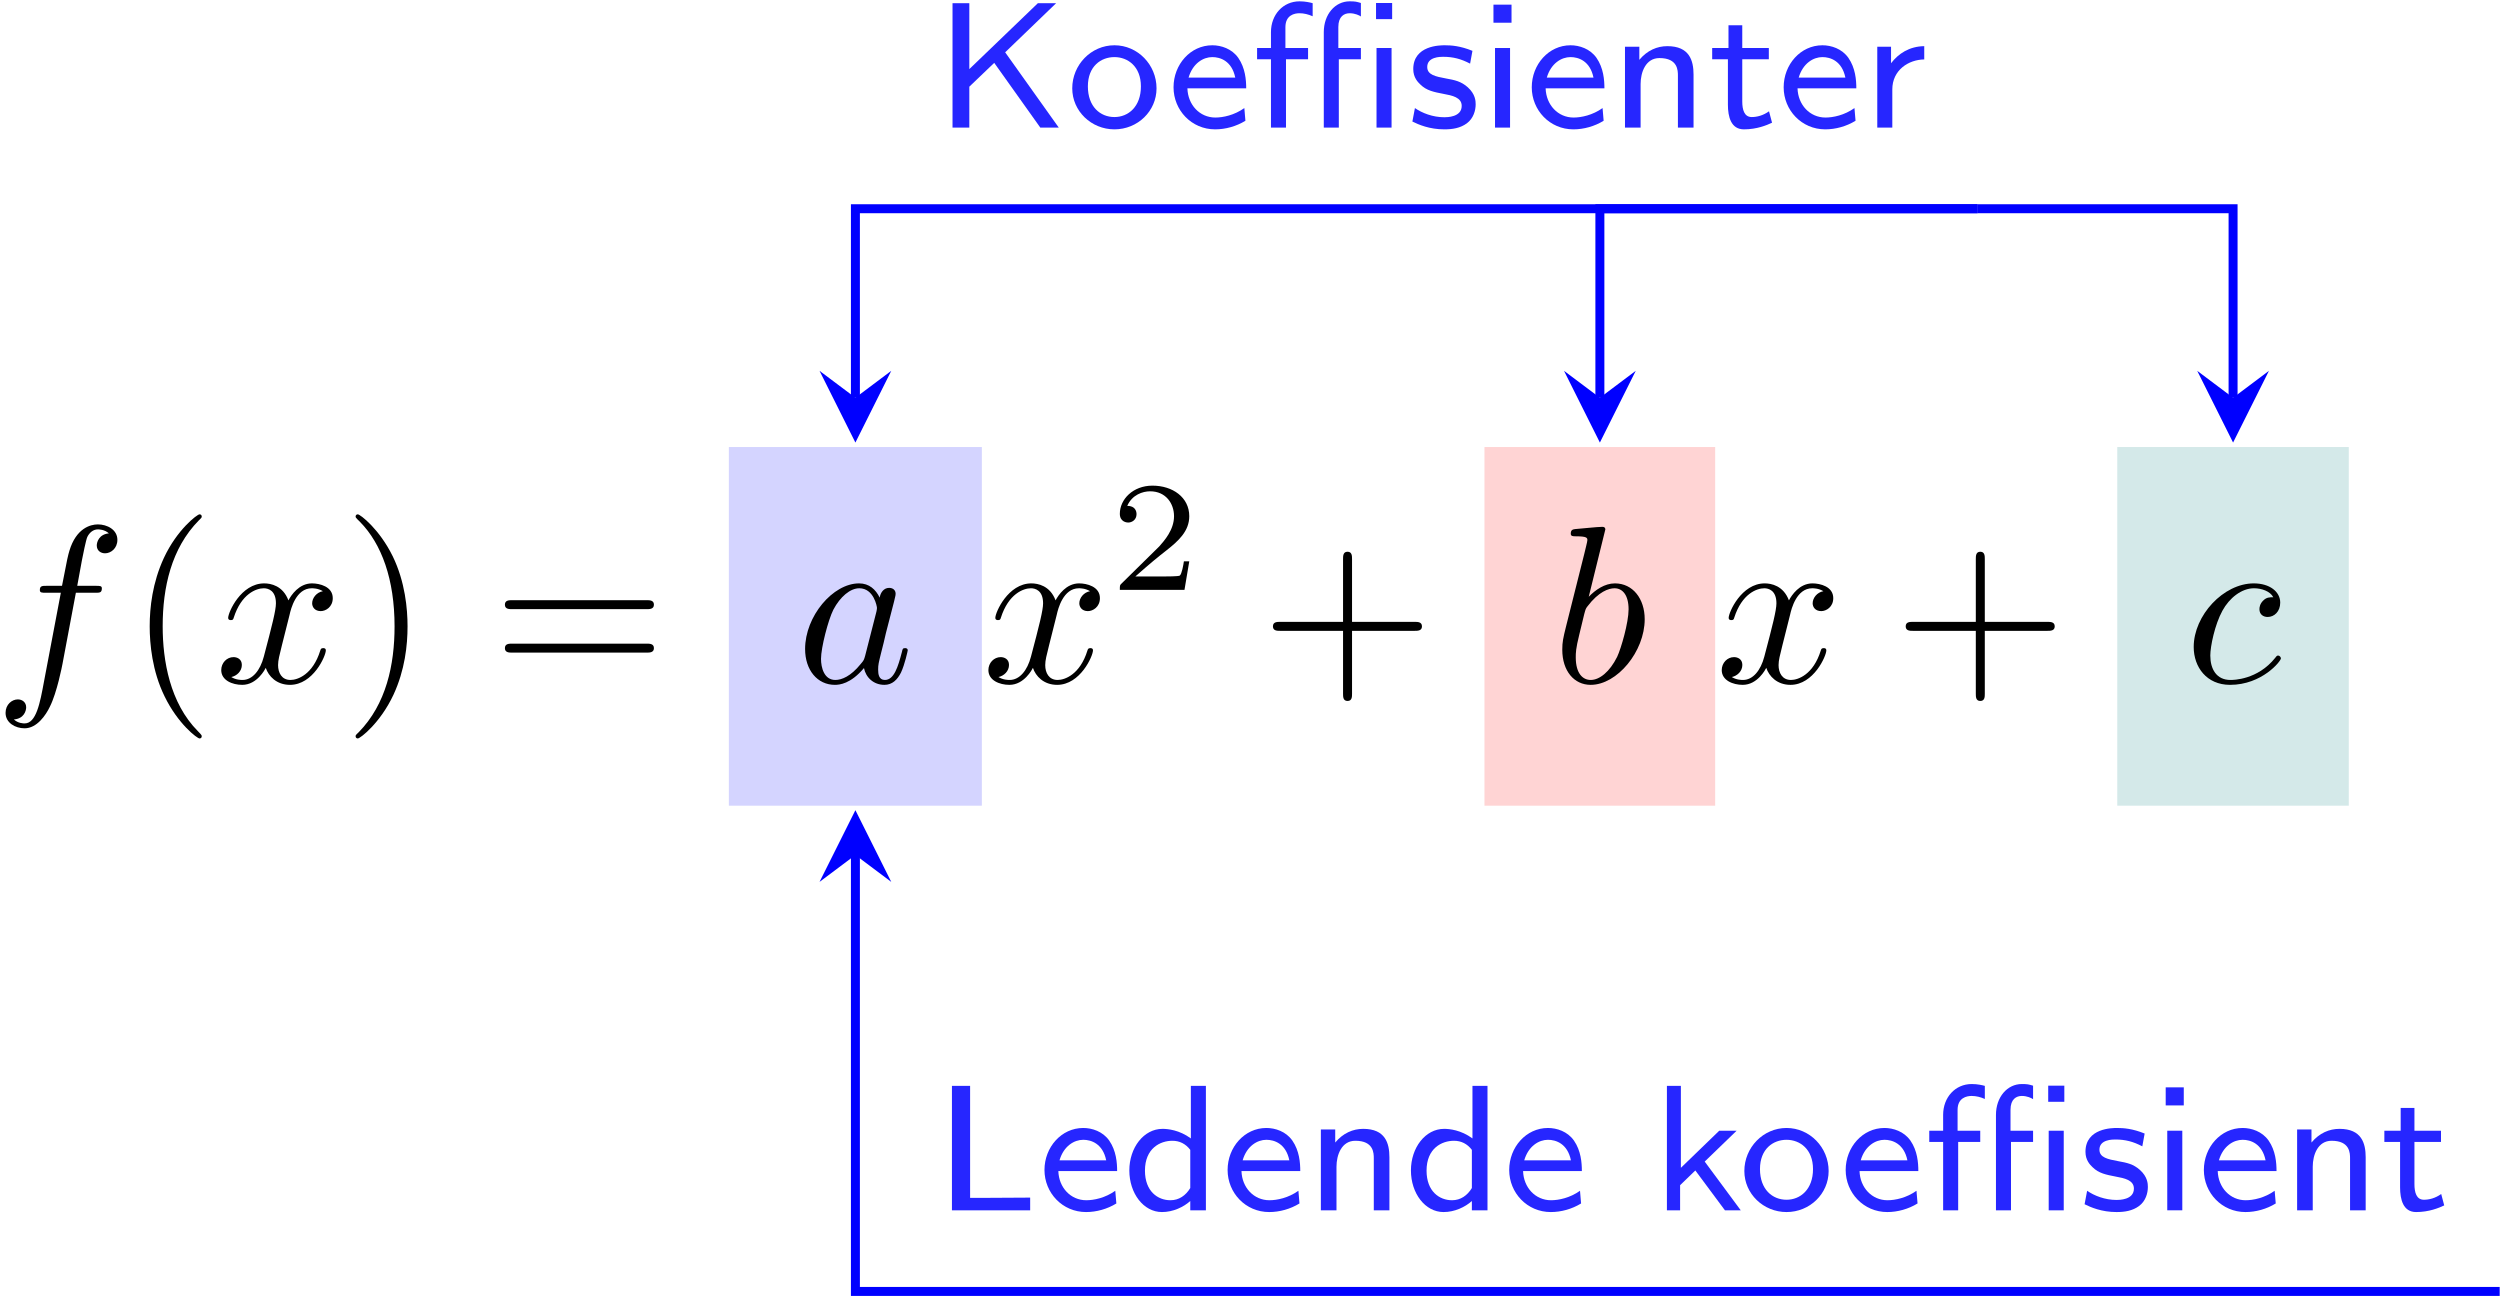
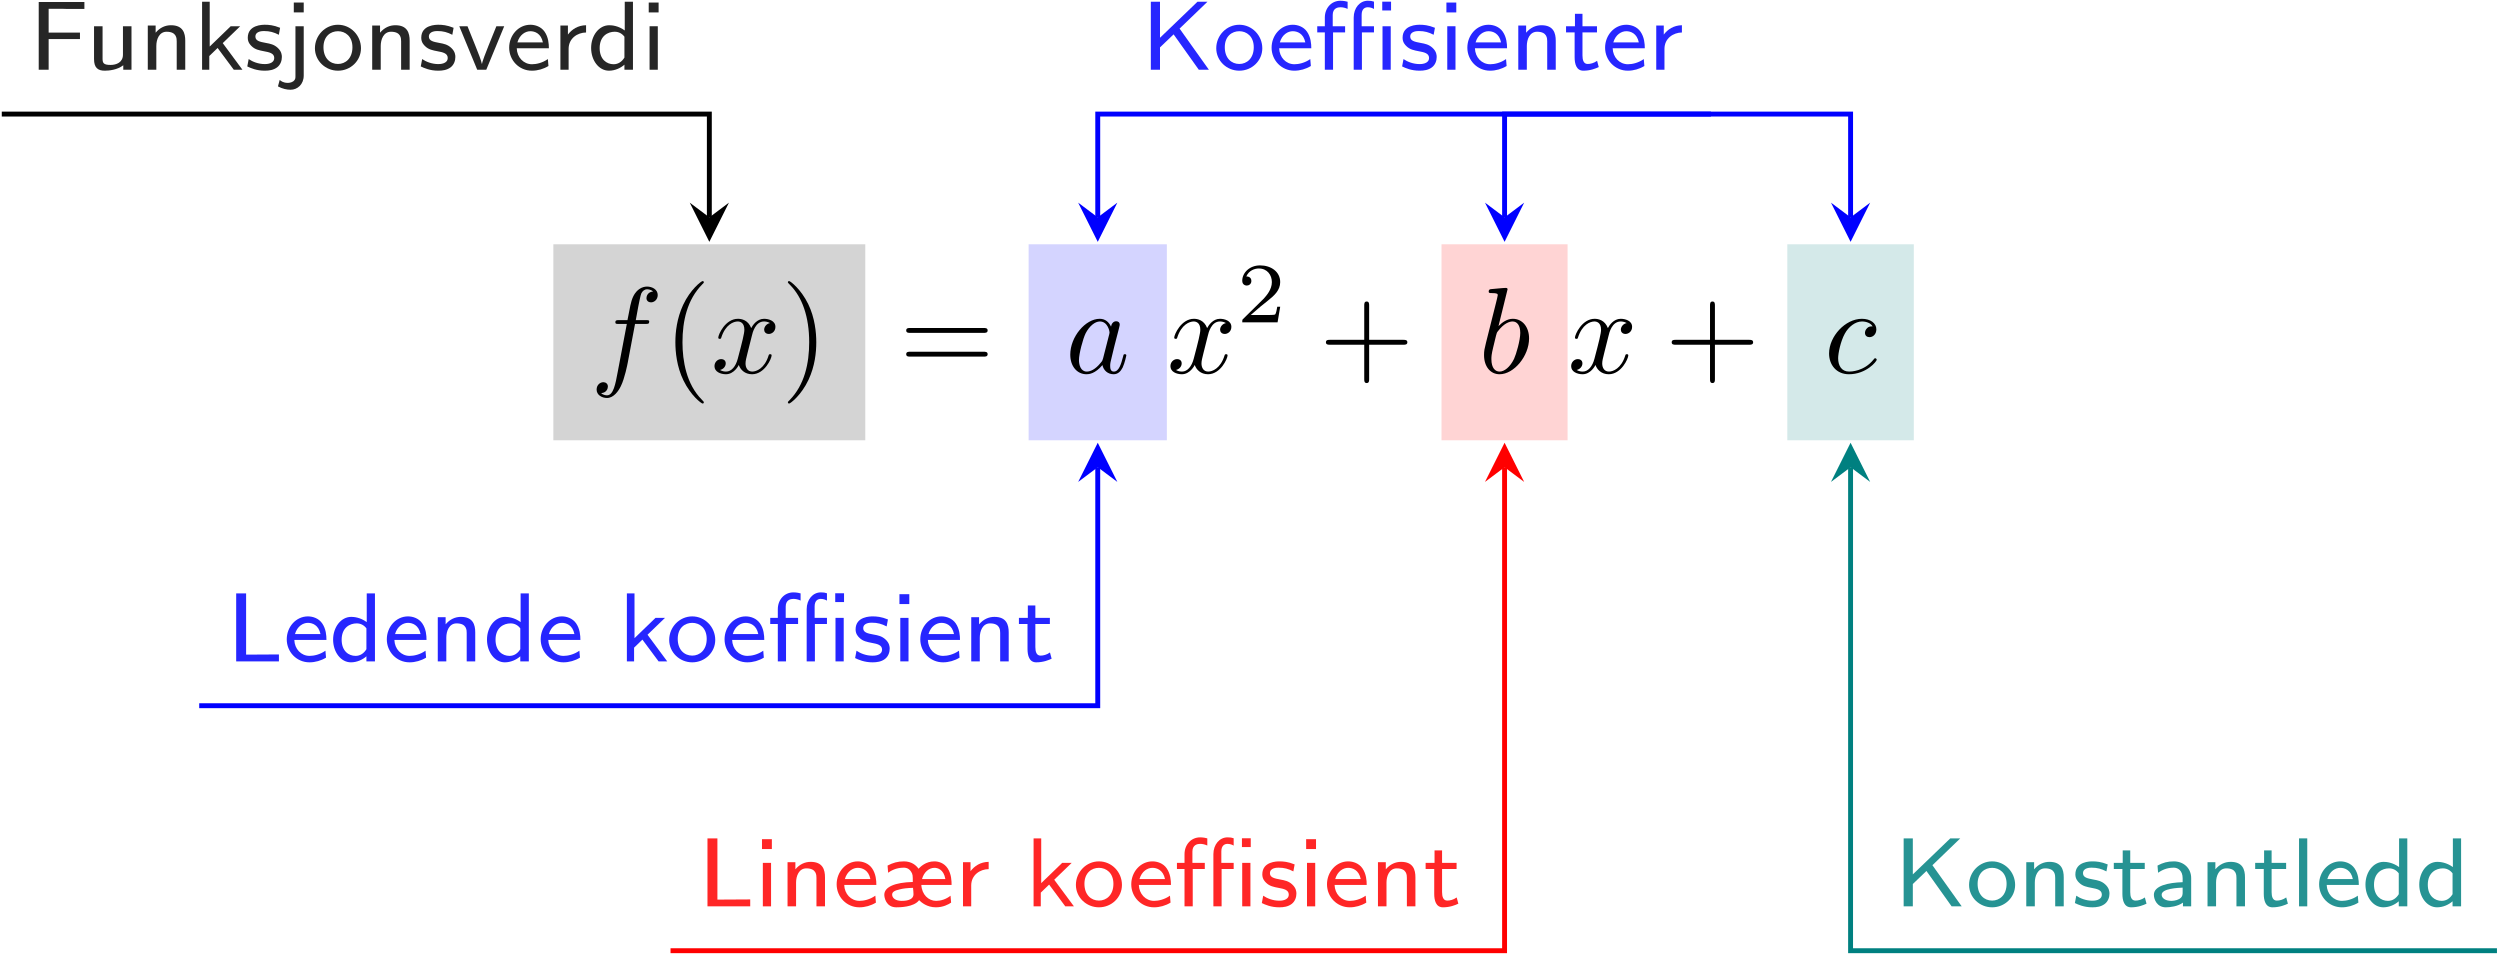
- <svg xmlns="http://www.w3.org/2000/svg" xmlns:xlink="http://www.w3.org/1999/xlink" width="400" height="208" viewBox="0 0 400 208">
+ <svg xmlns="http://www.w3.org/2000/svg" xmlns:xlink="http://www.w3.org/1999/xlink" width="732" height="280" viewBox="0 0 732 280">
  <defs>
    <g>
      <g id="glyph-0-0">
        <path d="M 13.156 -14.344 L 16.25 -14.344 C 16.969 -14.344 17.312 -14.344 17.312 -15.062 C 17.312 -15.453 16.969 -15.453 16.359 -15.453 L 13.375 -15.453 L 14.125 -19.547 C 14.266 -20.297 14.781 -22.844 14.984 -23.266 C 15.312 -23.953 15.922 -24.484 16.672 -24.484 C 16.812 -24.484 17.75 -24.484 18.438 -23.844 C 16.859 -23.703 16.5 -22.453 16.5 -21.906 C 16.5 -21.078 17.141 -20.656 17.828 -20.656 C 18.75 -20.656 19.797 -21.438 19.797 -22.812 C 19.797 -24.453 18.141 -25.281 16.672 -25.281 C 15.453 -25.281 13.203 -24.641 12.125 -21.078 C 11.906 -20.328 11.797 -19.969 10.938 -15.453 L 8.469 -15.453 C 7.781 -15.453 7.391 -15.453 7.391 -14.781 C 7.391 -14.344 7.703 -14.344 8.391 -14.344 L 10.75 -14.344 L 8.062 -0.172 C 7.422 3.297 6.812 6.562 4.953 6.562 C 4.812 6.562 3.906 6.562 3.234 5.922 C 4.875 5.812 5.203 4.516 5.203 3.984 C 5.203 3.156 4.547 2.719 3.875 2.719 C 2.938 2.719 1.906 3.516 1.906 4.875 C 1.906 6.484 3.484 7.344 4.953 7.344 C 6.922 7.344 8.359 5.234 9 3.875 C 10.141 1.609 10.969 -2.719 11.016 -2.969 Z M 13.156 -14.344 " />
      </g>
      <g id="glyph-0-1">
        <path d="M 11.984 -10.828 C 12.188 -11.766 13.016 -15.062 15.531 -15.062 C 15.703 -15.062 16.562 -15.062 17.312 -14.594 C 16.312 -14.422 15.594 -13.516 15.594 -12.656 C 15.594 -12.078 16 -11.406 16.969 -11.406 C 17.75 -11.406 18.891 -12.047 18.891 -13.484 C 18.891 -15.344 16.781 -15.844 15.562 -15.844 C 13.484 -15.844 12.234 -13.953 11.797 -13.125 C 10.906 -15.484 8.969 -15.844 7.922 -15.844 C 4.203 -15.844 2.156 -11.219 2.156 -10.328 C 2.156 -9.969 2.516 -9.969 2.578 -9.969 C 2.875 -9.969 2.969 -10.047 3.047 -10.359 C 4.266 -14.172 6.641 -15.062 7.859 -15.062 C 8.531 -15.062 9.797 -14.734 9.797 -12.656 C 9.797 -11.547 9.188 -9.141 7.859 -4.125 C 7.281 -1.906 6.031 -0.391 4.453 -0.391 C 4.234 -0.391 3.406 -0.391 2.656 -0.859 C 3.547 -1.047 4.344 -1.797 4.344 -2.797 C 4.344 -3.766 3.547 -4.047 3.016 -4.047 C 1.938 -4.047 1.047 -3.125 1.047 -1.969 C 1.047 -0.328 2.828 0.391 4.406 0.391 C 6.781 0.391 8.062 -2.109 8.172 -2.328 C 8.609 -1 9.891 0.391 12.047 0.391 C 15.75 0.391 17.781 -4.234 17.781 -5.125 C 17.781 -5.484 17.469 -5.484 17.359 -5.484 C 17.031 -5.484 16.969 -5.344 16.891 -5.094 C 15.703 -1.25 13.266 -0.391 12.125 -0.391 C 10.719 -0.391 10.141 -1.547 10.141 -2.766 C 10.141 -3.547 10.359 -4.344 10.75 -5.922 Z M 11.984 -10.828 " />
      </g>
      <g id="glyph-0-2">
        <path d="M 13.375 -13.562 C 12.734 -14.875 11.688 -15.844 10.078 -15.844 C 5.875 -15.844 1.438 -10.578 1.438 -5.344 C 1.438 -1.969 3.406 0.391 6.203 0.391 C 6.922 0.391 8.719 0.25 10.859 -2.297 C 11.156 -0.781 12.406 0.391 14.125 0.391 C 15.391 0.391 16.203 -0.438 16.781 -1.578 C 17.391 -2.875 17.859 -5.062 17.859 -5.125 C 17.859 -5.484 17.531 -5.484 17.422 -5.484 C 17.062 -5.484 17.031 -5.344 16.922 -4.844 C 16.312 -2.516 15.672 -0.391 14.203 -0.391 C 13.234 -0.391 13.125 -1.328 13.125 -2.047 C 13.125 -2.828 13.203 -3.125 13.594 -4.703 C 13.984 -6.203 14.062 -6.562 14.375 -7.922 L 15.672 -12.938 C 15.922 -13.953 15.922 -14.016 15.922 -14.172 C 15.922 -14.781 15.484 -15.125 14.875 -15.125 C 14.016 -15.125 13.484 -14.344 13.375 -13.562 Z M 11.047 -4.266 C 10.859 -3.625 10.859 -3.547 10.328 -2.938 C 8.75 -0.969 7.281 -0.391 6.281 -0.391 C 4.484 -0.391 3.984 -2.359 3.984 -3.766 C 3.984 -5.562 5.125 -9.969 5.953 -11.625 C 7.062 -13.734 8.672 -15.062 10.109 -15.062 C 12.438 -15.062 12.938 -12.125 12.938 -11.906 C 12.938 -11.688 12.875 -11.469 12.844 -11.297 Z M 11.047 -4.266 " />
      </g>
      <g id="glyph-0-3">
        <path d="M 8.578 -24.484 C 8.578 -24.531 8.578 -24.891 8.109 -24.891 C 7.281 -24.891 4.656 -24.594 3.734 -24.531 C 3.438 -24.484 3.047 -24.453 3.047 -23.812 C 3.047 -23.375 3.375 -23.375 3.906 -23.375 C 5.625 -23.375 5.703 -23.125 5.703 -22.766 C 5.703 -22.516 5.375 -21.297 5.203 -20.547 L 2.266 -8.859 C 1.828 -7.062 1.688 -6.484 1.688 -5.234 C 1.688 -1.828 3.578 0.391 6.234 0.391 C 10.469 0.391 14.875 -4.953 14.875 -10.109 C 14.875 -13.375 12.984 -15.844 10.109 -15.844 C 8.469 -15.844 7 -14.812 5.922 -13.703 Z M 5.203 -10.938 C 5.422 -11.719 5.422 -11.797 5.734 -12.188 C 7.5 -14.516 9.109 -15.062 10.047 -15.062 C 11.328 -15.062 12.297 -13.984 12.297 -11.688 C 12.297 -9.578 11.109 -5.453 10.469 -4.094 C 9.281 -1.688 7.641 -0.391 6.234 -0.391 C 5.016 -0.391 3.844 -1.359 3.844 -4.016 C 3.844 -4.703 3.844 -5.375 4.406 -7.641 Z M 5.203 -10.938 " />
      </g>
      <g id="glyph-0-4">
        <path d="M 14.203 -13.625 C 13.625 -13.625 13.125 -13.625 12.625 -13.125 C 12.047 -12.594 11.984 -11.984 11.984 -11.719 C 11.984 -10.859 12.625 -10.469 13.297 -10.469 C 14.344 -10.469 15.312 -11.328 15.312 -12.766 C 15.312 -14.516 13.625 -15.844 11.078 -15.844 C 6.234 -15.844 1.469 -10.719 1.469 -5.672 C 1.469 -2.438 3.547 0.391 7.281 0.391 C 12.406 0.391 15.422 -3.406 15.422 -3.844 C 15.422 -4.047 15.203 -4.297 14.984 -4.297 C 14.812 -4.297 14.734 -4.234 14.516 -3.938 C 11.688 -0.391 7.781 -0.391 7.344 -0.391 C 5.094 -0.391 4.125 -2.156 4.125 -4.297 C 4.125 -5.766 4.844 -9.25 6.062 -11.469 C 7.172 -13.516 9.141 -15.062 11.109 -15.062 C 12.328 -15.062 13.703 -14.594 14.203 -13.625 Z M 14.203 -13.625 " />
      </g>
      <g id="glyph-1-0">
        <path d="M 11.875 8.609 C 11.875 8.5 11.875 8.422 11.266 7.812 C 6.781 3.297 5.625 -3.484 5.625 -8.969 C 5.625 -15.203 7 -21.438 11.406 -25.922 C 11.875 -26.359 11.875 -26.422 11.875 -26.531 C 11.875 -26.781 11.719 -26.891 11.516 -26.891 C 11.156 -26.891 7.922 -24.453 5.812 -19.906 C 3.984 -15.953 3.547 -11.984 3.547 -8.969 C 3.547 -6.172 3.938 -1.828 5.922 2.219 C 8.062 6.641 11.156 8.969 11.516 8.969 C 11.719 8.969 11.875 8.859 11.875 8.609 Z M 11.875 8.609 " />
      </g>
      <g id="glyph-1-1">
        <path d="M 10.359 -8.969 C 10.359 -11.766 9.969 -16.094 8 -20.156 C 5.844 -24.562 2.766 -26.891 2.406 -26.891 C 2.188 -26.891 2.047 -26.75 2.047 -26.531 C 2.047 -26.422 2.047 -26.359 2.719 -25.719 C 6.234 -22.156 8.281 -16.453 8.281 -8.969 C 8.281 -2.828 6.953 3.484 2.516 8 C 2.047 8.422 2.047 8.5 2.047 8.609 C 2.047 8.828 2.188 8.969 2.406 8.969 C 2.766 8.969 5.984 6.531 8.109 1.969 C 9.938 -1.969 10.359 -5.953 10.359 -8.969 Z M 10.359 -8.969 " />
      </g>
      <g id="glyph-1-2">
        <path d="M 24.641 -11.719 C 25.172 -11.719 25.859 -11.719 25.859 -12.438 C 25.859 -13.156 25.172 -13.156 24.672 -13.156 L 3.188 -13.156 C 2.688 -13.156 2.016 -13.156 2.016 -12.438 C 2.016 -11.719 2.688 -11.719 3.234 -11.719 Z M 24.672 -4.766 C 25.172 -4.766 25.859 -4.766 25.859 -5.484 C 25.859 -6.203 25.172 -6.203 24.641 -6.203 L 3.234 -6.203 C 2.688 -6.203 2.016 -6.203 2.016 -5.484 C 2.016 -4.766 2.688 -4.766 3.188 -4.766 Z M 24.672 -4.766 " />
      </g>
      <g id="glyph-1-3">
        <path d="M 14.672 -8.25 L 24.672 -8.25 C 25.172 -8.25 25.859 -8.25 25.859 -8.969 C 25.859 -9.688 25.172 -9.688 24.672 -9.688 L 14.672 -9.688 L 14.672 -19.719 C 14.672 -20.219 14.672 -20.906 13.953 -20.906 C 13.234 -20.906 13.234 -20.219 13.234 -19.719 L 13.234 -9.688 L 3.188 -9.688 C 2.688 -9.688 2.016 -9.688 2.016 -8.969 C 2.016 -8.25 2.688 -8.25 3.188 -8.25 L 13.234 -8.25 L 13.234 1.797 C 13.234 2.297 13.234 2.969 13.953 2.969 C 14.672 2.969 14.672 2.297 14.672 1.797 Z M 14.672 -8.25 " />
      </g>
      <g id="glyph-2-0">
        <path d="M 12.688 -4.562 L 11.828 -4.562 C 11.75 -4.016 11.5 -2.531 11.172 -2.281 C 10.969 -2.141 9.047 -2.141 8.688 -2.141 L 4.062 -2.141 C 6.703 -4.469 7.578 -5.172 9.094 -6.359 C 10.953 -7.828 12.688 -9.391 12.688 -11.781 C 12.688 -14.812 10.016 -16.672 6.797 -16.672 C 3.688 -16.672 1.578 -14.484 1.578 -12.172 C 1.578 -10.891 2.656 -10.766 2.906 -10.766 C 3.516 -10.766 4.25 -11.203 4.25 -12.109 C 4.25 -12.547 4.062 -13.438 2.766 -13.438 C 3.547 -15.219 5.25 -15.766 6.422 -15.766 C 8.938 -15.766 10.25 -13.812 10.25 -11.781 C 10.25 -9.594 8.688 -7.859 7.891 -6.953 L 1.828 -0.984 C 1.578 -0.75 1.578 -0.703 1.578 0 L 11.922 0 Z M 12.688 -4.562 " />
      </g>
      <g id="glyph-3-0">
+         <path d="M 14.859 -8.984 L 14.859 -10.875 L 5.688 -10.875 L 5.688 -17.844 L 9.672 -17.844 C 10.016 -17.844 10.359 -17.812 10.703 -17.812 L 16.156 -17.812 L 16.156 -19.828 L 2.781 -19.828 L 2.781 0 L 5.688 0 L 5.688 -8.984 Z M 14.859 -8.984 " />
+       </g>
+       <g id="glyph-3-1">
+         <path d="M 13.344 -12.734 L 10.844 -12.734 L 10.844 -4.422 C 10.844 -2.125 8.891 -1.406 7.234 -1.406 C 5.109 -1.406 4.875 -1.984 4.875 -3.297 L 4.875 -12.734 L 2.375 -12.734 L 2.375 -3.125 C 2.375 -0.578 3.5 0.281 5.516 0.281 C 6.688 0.281 9.203 0.062 10.938 -1.312 L 10.938 0 L 13.344 0 Z M 13.344 -12.734 " />
+       </g>
+       <g id="glyph-3-2">
+         <path d="M 13.344 -8.484 C 13.344 -10.734 12.688 -13.031 9.156 -13.031 C 7.516 -13.031 5.938 -12.359 4.672 -10.844 L 4.672 -12.938 L 2.375 -12.938 L 2.375 0 L 4.875 0 L 4.875 -6.969 C 4.875 -8.859 5.688 -11.125 7.891 -11.125 C 10.844 -11.125 10.844 -9.125 10.844 -8.297 L 10.844 0 L 13.344 0 Z M 13.344 -8.484 " />
+       </g>
+       <g id="glyph-3-3">
+         <path d="M 8.578 -7.797 L 13.688 -12.734 L 10.906 -12.734 L 4.766 -6.797 L 4.766 -19.906 L 2.531 -19.906 L 2.531 0 L 4.641 0 L 4.641 -4.016 L 7.078 -6.375 L 11.812 0 L 14.344 0 Z M 8.578 -7.797 " />
+       </g>
+       <g id="glyph-3-4">
+         <path d="M 10.469 -12.281 C 8.516 -13.078 7.078 -13.172 6.047 -13.172 C 5.328 -13.172 1 -13.172 1 -9.359 C 1 -8 1.75 -7.266 2.125 -6.906 C 3.125 -5.906 4.328 -5.688 5.859 -5.391 C 7.203 -5.141 8.75 -4.844 8.75 -3.469 C 8.75 -1.656 6.375 -1.656 5.969 -1.656 C 4.125 -1.656 2.406 -2.328 1.266 -3.125 L 0.859 -0.969 C 1.844 -0.484 3.578 0.281 5.969 0.281 C 7.266 0.281 8.516 0.094 9.578 -0.688 C 10.641 -1.484 10.984 -2.75 10.984 -3.734 C 10.984 -4.25 10.938 -5.359 9.719 -6.453 C 8.656 -7.406 7.625 -7.609 6.25 -7.859 C 4.562 -8.172 3.234 -8.438 3.234 -9.703 C 3.234 -11.328 5.328 -11.328 5.766 -11.328 C 7.406 -11.328 8.656 -10.984 10.094 -10.234 Z M 10.469 -12.281 " />
+       </g>
+       <g id="glyph-3-5">
+         <path d="M 5.688 -19.672 L 2.781 -19.672 L 2.781 -16.781 L 5.688 -16.781 Z M -1.859 4.875 C -0.547 5.594 0.75 5.859 1.844 5.859 C 3.812 5.859 5.688 4.328 5.688 1.688 L 5.688 -12.734 L 3.266 -12.734 L 3.266 1.891 C 3.266 2.406 3.266 2.875 2.672 3.359 C 2.016 3.844 1.203 3.844 0.953 3.844 C -0.266 3.844 -1 3.297 -1.344 2.984 Z M -1.859 4.875 " />
+       </g>
+       <g id="glyph-3-6">
+         <path d="M 14.344 -6.281 C 14.344 -10.062 11.328 -13.172 7.609 -13.172 C 3.875 -13.172 0.859 -10.047 0.859 -6.281 C 0.859 -2.641 3.906 0.281 7.609 0.281 C 11.328 0.281 14.344 -2.641 14.344 -6.281 Z M 7.609 -1.688 C 5.328 -1.688 3.359 -3.359 3.359 -6.594 C 3.359 -9.844 5.484 -11.281 7.609 -11.281 C 9.75 -11.281 11.844 -9.781 11.844 -6.594 C 11.844 -3.328 9.812 -1.688 7.609 -1.688 Z M 7.609 -1.688 " />
+       </g>
+       <g id="glyph-3-7">
+         <path d="M 13.594 -12.734 L 11.297 -12.734 C 7.375 -3.125 7.203 -2.359 7.078 -1.688 L 7.062 -1.688 C 6.828 -2.812 6.031 -4.812 5.141 -7.031 L 2.844 -12.734 L 0.438 -12.734 L 5.688 0 L 8.344 0 Z M 13.594 -12.734 " />
+       </g>
+       <g id="glyph-3-8">
+         <path d="M 12.328 -3.125 C 10.734 -1.984 8.922 -1.609 7.688 -1.609 C 5.188 -1.609 3.297 -3.641 3.219 -6.281 L 12.625 -6.281 C 12.625 -7.609 12.484 -9.531 11.359 -11.156 C 10.328 -12.625 8.609 -13.172 7.203 -13.172 C 3.703 -13.172 1 -10.094 1 -6.453 C 1 -2.781 3.875 0.281 7.656 0.281 C 9.328 0.281 11.047 -0.203 12.5 -1.094 Z M 3.406 -8 C 4.078 -10.297 5.766 -11.281 7.203 -11.281 C 8.469 -11.281 10.328 -10.672 10.875 -8 Z M 3.406 -8 " />
+       </g>
+       <g id="glyph-3-9">
+         <path d="M 4.844 -6.109 C 4.844 -9.203 7.438 -10.875 9.953 -10.906 L 9.953 -13.031 C 7.547 -13 5.797 -11.812 4.641 -10.297 L 4.641 -12.938 L 2.438 -12.938 L 2.438 0 L 4.844 0 Z M 4.844 -6.109 " />
+       </g>
+       <g id="glyph-3-10">
+         <path d="M 13.281 -19.906 L 10.875 -19.906 L 10.875 -11.5 C 9.031 -12.859 7.172 -13.031 6.344 -13.031 C 3.328 -13.031 1.031 -10.016 1.031 -6.375 C 1.031 -2.719 3.297 0.281 6.25 0.281 C 8.031 0.281 9.703 -0.516 10.781 -1.484 L 10.781 0 L 13.281 0 Z M 10.781 -3.562 C 10.062 -2.375 8.984 -1.609 7.609 -1.609 C 5.594 -1.609 3.531 -3.016 3.531 -6.344 C 3.531 -9.922 5.969 -11.125 7.922 -11.125 C 9.062 -11.125 10.047 -10.641 10.781 -9.672 Z M 10.781 -3.562 " />
+       </g>
+       <g id="glyph-3-11">
+         <path d="M 5.047 -19.672 L 2.156 -19.672 L 2.156 -16.781 L 5.047 -16.781 Z M 4.812 -12.734 L 2.406 -12.734 L 2.406 0 L 4.812 0 Z M 4.812 -12.734 " />
+       </g>
+       <g id="glyph-3-12">
        <path d="M 11.297 -12.047 L 19.453 -19.906 L 16.531 -19.906 L 5.562 -9.359 L 5.562 -19.906 L 2.875 -19.906 L 2.875 0 L 5.562 0 L 5.562 -6.547 L 9.547 -10.359 L 16.922 0 L 19.875 0 Z M 11.297 -12.047 " />
      </g>
-       <g id="glyph-3-1">
-         <path d="M 14.344 -6.281 C 14.344 -10.062 11.328 -13.172 7.609 -13.172 C 3.875 -13.172 0.859 -10.047 0.859 -6.281 C 0.859 -2.641 3.906 0.281 7.609 0.281 C 11.328 0.281 14.344 -2.641 14.344 -6.281 Z M 7.609 -1.688 C 5.328 -1.688 3.359 -3.359 3.359 -6.594 C 3.359 -9.844 5.484 -11.281 7.609 -11.281 C 9.75 -11.281 11.844 -9.781 11.844 -6.594 C 11.844 -3.328 9.812 -1.688 7.609 -1.688 Z M 7.609 -1.688 " />
-       </g>
-       <g id="glyph-3-2">
-         <path d="M 12.328 -3.125 C 10.734 -1.984 8.922 -1.609 7.688 -1.609 C 5.188 -1.609 3.297 -3.641 3.219 -6.281 L 12.625 -6.281 C 12.625 -7.609 12.484 -9.531 11.359 -11.156 C 10.328 -12.625 8.609 -13.172 7.203 -13.172 C 3.703 -13.172 1 -10.094 1 -6.453 C 1 -2.781 3.875 0.281 7.656 0.281 C 9.328 0.281 11.047 -0.203 12.5 -1.094 Z M 3.406 -8 C 4.078 -10.297 5.766 -11.281 7.203 -11.281 C 8.469 -11.281 10.328 -10.672 10.875 -8 Z M 3.406 -8 " />
-       </g>
-       <g id="glyph-3-3">
-         <path d="M 10.469 -12.281 C 8.516 -13.078 7.078 -13.172 6.047 -13.172 C 5.328 -13.172 1 -13.172 1 -9.359 C 1 -8 1.75 -7.266 2.125 -6.906 C 3.125 -5.906 4.328 -5.688 5.859 -5.391 C 7.203 -5.141 8.75 -4.844 8.75 -3.469 C 8.75 -1.656 6.375 -1.656 5.969 -1.656 C 4.125 -1.656 2.406 -2.328 1.266 -3.125 L 0.859 -0.969 C 1.844 -0.484 3.578 0.281 5.969 0.281 C 7.266 0.281 8.516 0.094 9.578 -0.688 C 10.641 -1.484 10.984 -2.75 10.984 -3.734 C 10.984 -4.25 10.938 -5.359 9.719 -6.453 C 8.656 -7.406 7.625 -7.609 6.25 -7.859 C 4.562 -8.172 3.234 -8.438 3.234 -9.703 C 3.234 -11.328 5.328 -11.328 5.766 -11.328 C 7.406 -11.328 8.656 -10.984 10.094 -10.234 Z M 10.469 -12.281 " />
-       </g>
-       <g id="glyph-3-4">
-         <path d="M 5.047 -19.672 L 2.156 -19.672 L 2.156 -16.781 L 5.047 -16.781 Z M 4.812 -12.734 L 2.406 -12.734 L 2.406 0 L 4.812 0 Z M 4.812 -12.734 " />
-       </g>
-       <g id="glyph-3-5">
-         <path d="M 13.344 -8.484 C 13.344 -10.734 12.688 -13.031 9.156 -13.031 C 7.516 -13.031 5.938 -12.359 4.672 -10.844 L 4.672 -12.938 L 2.375 -12.938 L 2.375 0 L 4.875 0 L 4.875 -6.969 C 4.875 -8.859 5.688 -11.125 7.891 -11.125 C 10.844 -11.125 10.844 -9.125 10.844 -8.297 L 10.844 0 L 13.344 0 Z M 13.344 -8.484 " />
-       </g>
-       <g id="glyph-3-6">
+       <g id="glyph-3-13">
        <path d="M 5.391 -10.938 L 9.641 -10.938 L 9.641 -12.734 L 5.391 -12.734 L 5.391 -16.375 L 3.188 -16.375 L 3.188 -12.734 L 0.578 -12.734 L 0.578 -10.938 L 3.094 -10.938 L 3.094 -3.672 C 3.094 -1.75 3.578 0.281 5.656 0.281 C 7.719 0.281 9.297 -0.375 10.156 -0.781 L 9.672 -2.609 C 8.719 -1.922 7.719 -1.688 6.906 -1.688 C 5.703 -1.688 5.391 -2.875 5.391 -4.188 Z M 5.391 -10.938 " />
      </g>
-       <g id="glyph-3-7">
-         <path d="M 4.844 -6.109 C 4.844 -9.203 7.438 -10.875 9.953 -10.906 L 9.953 -13.031 C 7.547 -13 5.797 -11.812 4.641 -10.297 L 4.641 -12.938 L 2.438 -12.938 L 2.438 0 L 4.844 0 Z M 4.844 -6.109 " />
-       </g>
-       <g id="glyph-3-8">
+       <g id="glyph-3-14">
        <path d="M 5.688 -19.906 L 2.781 -19.906 L 2.781 0 L 15.297 0 L 15.297 -2.031 C 12.562 -2.031 9.844 -1.984 7.109 -1.984 L 5.688 -1.984 Z M 5.688 -19.906 " />
      </g>
-       <g id="glyph-3-9">
-         <path d="M 13.281 -19.906 L 10.875 -19.906 L 10.875 -11.5 C 9.031 -12.859 7.172 -13.031 6.344 -13.031 C 3.328 -13.031 1.031 -10.016 1.031 -6.375 C 1.031 -2.719 3.297 0.281 6.25 0.281 C 8.031 0.281 9.703 -0.516 10.781 -1.484 L 10.781 0 L 13.281 0 Z M 10.781 -3.562 C 10.062 -2.375 8.984 -1.609 7.609 -1.609 C 5.594 -1.609 3.531 -3.016 3.531 -6.344 C 3.531 -9.922 5.969 -11.125 7.922 -11.125 C 9.062 -11.125 10.047 -10.641 10.781 -9.672 Z M 10.781 -3.562 " />
-       </g>
-       <g id="glyph-3-10">
-         <path d="M 8.578 -7.797 L 13.688 -12.734 L 10.906 -12.734 L 4.766 -6.797 L 4.766 -19.906 L 2.531 -19.906 L 2.531 0 L 4.641 0 L 4.641 -4.016 L 7.078 -6.375 L 11.812 0 L 14.344 0 Z M 8.578 -7.797 " />
+       <g id="glyph-3-15">
+         <path d="M 20.797 -3.125 C 19.5 -2.062 17.922 -1.609 16.578 -1.609 C 14.344 -1.609 12.391 -3.438 12.25 -6.281 L 21.109 -6.281 C 21.109 -7.406 21.062 -9.438 19.969 -11.109 C 18.938 -12.703 17.297 -13.172 16.062 -13.172 C 13.516 -13.172 11.969 -11.562 11.422 -11.016 C 10.781 -11.969 9.438 -13.172 7.141 -13.172 C 5.359 -13.172 3.938 -12.766 2.359 -11.938 L 2.531 -9.844 C 3.328 -10.391 4.766 -11.328 7.141 -11.328 C 7.438 -11.328 8.516 -11.328 9.266 -10.125 C 9.75 -9.375 9.75 -8.984 9.75 -7.141 C 4.5 -7 1.406 -5.688 1.406 -3.391 C 1.406 -2.672 1.844 0.281 4.938 0.281 C 5.734 0.281 10.094 0.281 11.594 -1.812 C 12.281 -1.141 13.891 0.281 16.531 0.281 C 18.625 0.281 20.219 -0.578 20.969 -1.094 Z M 12.453 -8 C 13 -10.016 14.484 -11.281 16.094 -11.281 C 16.922 -11.281 18.797 -10.906 19.281 -8 Z M 9.812 -5.422 C 9.875 -4.969 9.953 -3.984 9.953 -3.562 C 9.953 -1.609 7.172 -1.609 6.453 -1.609 C 4.703 -1.609 3.703 -2.438 3.703 -3.438 C 3.703 -4.219 4.391 -4.625 5.969 -4.984 C 7.031 -5.25 8 -5.359 9.812 -5.422 Z M 9.812 -5.422 " />
+       </g>
+       <g id="glyph-3-16">
+         <path d="M 12.219 -8.266 C 12.219 -11.188 9.984 -13.172 7.141 -13.172 C 5.328 -13.172 3.953 -12.797 2.359 -11.938 L 2.531 -9.844 C 3.469 -10.469 4.875 -11.328 7.141 -11.328 C 8.406 -11.328 9.719 -10.391 9.719 -8.234 L 9.719 -7.078 C 5.484 -6.938 1.297 -6.047 1.297 -3.391 C 1.297 -1.953 2.266 0.281 4.797 0.281 C 6.031 0.281 8.297 0.031 9.812 -1.094 L 9.812 0 L 12.219 0 Z M 9.719 -4.078 C 9.719 -3.5 9.719 -2.75 8.719 -2.156 C 7.797 -1.641 6.688 -1.609 6.375 -1.609 C 4.797 -1.609 3.578 -2.328 3.578 -3.406 C 3.578 -5.25 8.438 -5.422 9.719 -5.484 Z M 9.719 -4.078 " />
+       </g>
+       <g id="glyph-3-17">
+         <path d="M 4.812 -19.906 L 2.406 -19.906 L 2.406 0 L 4.812 0 Z M 4.812 -19.906 " />
      </g>
      <g id="glyph-4-0">
        <path d="M 22.438 -19.938 L 19.859 -19.938 L 19.859 -17.359 L 22.438 -17.359 Z M 22.344 -12.734 L 19.938 -12.734 L 19.938 0 L 22.344 0 Z M 13.906 -10.938 L 17.438 -10.938 L 17.438 -12.734 L 13.828 -12.734 L 13.828 -16.094 C 13.828 -17.812 14.781 -18.297 15.641 -18.297 C 16.5 -18.297 17.188 -17.953 17.438 -17.781 L 17.438 -19.938 C 16.75 -20.141 16.547 -20.203 15.641 -20.203 C 13.312 -20.203 11.5 -18.125 11.5 -15.266 L 11.5 0 L 13.906 0 Z M 5.453 -10.938 L 8.984 -10.938 L 8.984 -12.734 L 5.359 -12.734 L 5.359 -16.062 C 5.359 -18.016 6.828 -18.297 7.609 -18.297 C 8.312 -18.297 9.031 -18.125 9.719 -17.812 L 9.719 -19.906 C 9.406 -20 8.578 -20.203 7.625 -20.203 C 4.984 -20.203 3.047 -18.078 3.047 -15.266 L 3.047 -12.734 L 0.828 -12.734 L 0.828 -10.938 L 3.047 -10.938 L 3.047 0 L 5.453 0 Z M 5.453 -10.938 " />
      </g>
    </g>
    <clipPath id="clip-0">
-       <path clip-rule="nonzero" d="M 136 136 L 400 136 L 400 207.398 L 136 207.398 Z M 136 136 " />
+       <path clip-rule="nonzero" d="M 195 136 L 442 136 L 442 279.398 L 195 279.398 Z M 195 136 " />
+     </clipPath>
+     <clipPath id="clip-1">
+       <path clip-rule="nonzero" d="M 541 136 L 732 136 L 732 279.398 L 541 279.398 Z M 541 136 " />
    </clipPath>
  </defs>
-   <g fill="rgb(0%, 0%, 0%)" fill-opacity="1">
-     <use xlink:href="#glyph-0-0" x="-1.016" y="109.185" />
-   </g>
-   <g fill="rgb(0%, 0%, 0%)" fill-opacity="1">
-     <use xlink:href="#glyph-1-0" x="20.404" y="109.185" />
-   </g>
-   <g fill="rgb(0%, 0%, 0%)" fill-opacity="1">
-     <use xlink:href="#glyph-0-1" x="34.351" y="109.185" />
-   </g>
-   <g fill="rgb(0%, 0%, 0%)" fill-opacity="1">
-     <use xlink:href="#glyph-1-1" x="54.849" y="109.185" />
-     <use xlink:href="#glyph-1-2" x="78.768" y="109.185" />
-   </g>
-   <path fill-rule="nonzero" fill="rgb(83.138%, 83.138%, 100%)" fill-opacity="1" d="M 116.617 128.91 L 157.098 128.91 L 157.098 71.523 L 116.617 71.523 Z M 116.617 128.91 " />
-   <g fill="rgb(0%, 0%, 0%)" fill-opacity="1">
-     <use xlink:href="#glyph-0-2" x="127.378" y="109.185" />
-   </g>
-   <g fill="rgb(0%, 0%, 0%)" fill-opacity="1">
-     <use xlink:href="#glyph-0-1" x="157.096" y="109.185" />
-   </g>
-   <g fill="rgb(0%, 0%, 0%)" fill-opacity="1">
-     <use xlink:href="#glyph-2-0" x="177.595" y="94.375" />
-   </g>
-   <g fill="rgb(0%, 0%, 0%)" fill-opacity="1">
-     <use xlink:href="#glyph-1-3" x="201.654" y="109.185" />
-   </g>
-   <path fill-rule="nonzero" fill="rgb(100%, 83.138%, 83.138%)" fill-opacity="1" d="M 237.516 128.91 L 274.426 128.91 L 274.426 71.523 L 237.516 71.523 Z M 237.516 128.91 " />
-   <g fill="rgb(0%, 0%, 0%)" fill-opacity="1">
-     <use xlink:href="#glyph-0-3" x="248.277" y="109.185" />
-   </g>
-   <g fill="rgb(0%, 0%, 0%)" fill-opacity="1">
-     <use xlink:href="#glyph-0-1" x="274.431" y="109.185" />
-   </g>
-   <g fill="rgb(0%, 0%, 0%)" fill-opacity="1">
-     <use xlink:href="#glyph-1-3" x="302.896" y="109.185" />
-   </g>
-   <path fill-rule="nonzero" fill="rgb(83.138%, 91.373%, 91.373%)" fill-opacity="1" d="M 338.762 128.91 L 375.805 128.91 L 375.805 71.523 L 338.762 71.523 Z M 338.762 128.91 " />
-   <g fill="rgb(0%, 0%, 0%)" fill-opacity="1">
-     <use xlink:href="#glyph-0-4" x="349.524" y="109.185" />
-   </g>
-   <g fill="rgb(14.902%, 14.902%, 100%)" fill-opacity="1">
-     <use xlink:href="#glyph-3-0" x="149.529" y="20.416" />
-     <use xlink:href="#glyph-3-1" x="170.701" y="20.416" />
-   </g>
-   <g fill="rgb(14.902%, 14.902%, 100%)" fill-opacity="1">
-     <use xlink:href="#glyph-3-2" x="186.766" y="20.416" />
-   </g>
-   <g fill="rgb(14.902%, 14.902%, 100%)" fill-opacity="1">
-     <use xlink:href="#glyph-4-0" x="200.306" y="20.416" />
-   </g>
-   <g fill="rgb(14.902%, 14.902%, 100%)" fill-opacity="1">
-     <use xlink:href="#glyph-3-3" x="225.122" y="20.416" />
-     <use xlink:href="#glyph-3-4" x="236.797" y="20.416" />
-   </g>
-   <g fill="rgb(14.902%, 14.902%, 100%)" fill-opacity="1">
-     <use xlink:href="#glyph-3-2" x="244.082" y="20.416" />
-     <use xlink:href="#glyph-3-5" x="257.622" y="20.416" />
-   </g>
-   <g fill="rgb(14.902%, 14.902%, 100%)" fill-opacity="1">
-     <use xlink:href="#glyph-3-6" x="273.371" y="20.416" />
-   </g>
-   <g fill="rgb(14.902%, 14.902%, 100%)" fill-opacity="1">
-     <use xlink:href="#glyph-3-2" x="284.386" y="20.416" />
-     <use xlink:href="#glyph-3-7" x="297.926" y="20.416" />
-   </g>
-   <path fill="none" stroke-width="0.399" stroke-linecap="butt" stroke-linejoin="miter" stroke="rgb(0%, 0%, 100%)" stroke-opacity="1" stroke-miterlimit="10" d="M 142.876 30.585 L 142.876 38.985 L 192.75 38.985 " transform="matrix(3.6, 0, 0, -3.6, -377.4892, 173.7436)" />
-   <path fill-rule="nonzero" fill="rgb(0%, 0%, 100%)" fill-opacity="1" d="M 136.863 70.809 L 142.602 59.332 L 136.863 63.637 L 131.125 59.332 " />
-   <path fill="none" stroke-width="0.399" stroke-linecap="butt" stroke-linejoin="miter" stroke="rgb(0%, 0%, 100%)" stroke-opacity="1" stroke-miterlimit="10" d="M 175.964 30.585 L 175.964 38.985 L 192.75 38.985 " transform="matrix(3.6, 0, 0, -3.6, -377.4892, 173.7436)" />
-   <path fill-rule="nonzero" fill="rgb(0%, 0%, 100%)" fill-opacity="1" d="M 255.98 70.809 L 261.719 59.332 L 255.98 63.637 L 250.242 59.332 " />
-   <path fill="none" stroke-width="0.399" stroke-linecap="butt" stroke-linejoin="miter" stroke="rgb(0%, 0%, 100%)" stroke-opacity="1" stroke-miterlimit="10" d="M 204.106 30.585 L 204.106 38.985 L 192.75 38.985 " transform="matrix(3.6, 0, 0, -3.6, -377.4892, 173.7436)" />
-   <path fill-rule="nonzero" fill="rgb(0%, 0%, 100%)" fill-opacity="1" d="M 357.293 70.809 L 363.031 59.332 L 357.293 63.637 L 351.555 59.332 " />
-   <g fill="rgb(14.902%, 14.902%, 100%)" fill-opacity="1">
-     <use xlink:href="#glyph-3-8" x="149.529" y="193.648" />
-     <use xlink:href="#glyph-3-2" x="166.116" y="193.648" />
-     <use xlink:href="#glyph-3-9" x="179.662" y="193.648" />
-   </g>
-   <g fill="rgb(14.902%, 14.902%, 100%)" fill-opacity="1">
-     <use xlink:href="#glyph-3-2" x="195.417" y="193.648" />
-     <use xlink:href="#glyph-3-5" x="208.963" y="193.648" />
-   </g>
-   <g fill="rgb(14.902%, 14.902%, 100%)" fill-opacity="1">
-     <use xlink:href="#glyph-3-9" x="224.718" y="193.648" />
-   </g>
-   <g fill="rgb(14.902%, 14.902%, 100%)" fill-opacity="1">
-     <use xlink:href="#glyph-3-2" x="240.473" y="193.648" />
-   </g>
-   <g fill="rgb(14.902%, 14.902%, 100%)" fill-opacity="1">
-     <use xlink:href="#glyph-3-10" x="264.175" y="193.648" />
-   </g>
-   <g fill="rgb(14.902%, 14.902%, 100%)" fill-opacity="1">
-     <use xlink:href="#glyph-3-1" x="278.237" y="193.648" />
-   </g>
-   <g fill="rgb(14.902%, 14.902%, 100%)" fill-opacity="1">
-     <use xlink:href="#glyph-3-2" x="294.308" y="193.648" />
-   </g>
-   <g fill="rgb(14.902%, 14.902%, 100%)" fill-opacity="1">
-     <use xlink:href="#glyph-4-0" x="307.854" y="193.648" />
-   </g>
-   <g fill="rgb(14.902%, 14.902%, 100%)" fill-opacity="1">
-     <use xlink:href="#glyph-3-3" x="332.675" y="193.648" />
-     <use xlink:href="#glyph-3-4" x="344.356" y="193.648" />
-     <use xlink:href="#glyph-3-2" x="351.618" y="193.648" />
-     <use xlink:href="#glyph-3-5" x="365.164" y="193.648" />
-   </g>
-   <g fill="rgb(14.902%, 14.902%, 100%)" fill-opacity="1">
-     <use xlink:href="#glyph-3-6" x="380.919" y="193.648" />
+   <path fill-rule="nonzero" fill="rgb(83.138%, 83.138%, 83.138%)" fill-opacity="1" d="M 162.023 128.914 L 253.355 128.914 L 253.355 71.527 L 162.023 71.527 Z M 162.023 128.914 " />
+   <g fill="rgb(0%, 0%, 0%)" fill-opacity="1">
+     <use xlink:href="#glyph-0-0" x="172.784" y="109.188" />
+   </g>
+   <g fill="rgb(0%, 0%, 0%)" fill-opacity="1">
+     <use xlink:href="#glyph-1-0" x="194.204" y="109.188" />
+   </g>
+   <g fill="rgb(0%, 0%, 0%)" fill-opacity="1">
+     <use xlink:href="#glyph-0-1" x="208.151" y="109.188" />
+   </g>
+   <g fill="rgb(0%, 0%, 0%)" fill-opacity="1">
+     <use xlink:href="#glyph-1-1" x="228.649" y="109.188" />
+   </g>
+   <g fill="rgb(0%, 0%, 0%)" fill-opacity="1">
+     <use xlink:href="#glyph-1-2" x="263.321" y="109.188" />
+   </g>
+   <path fill-rule="nonzero" fill="rgb(83.138%, 83.138%, 100%)" fill-opacity="1" d="M 301.18 128.914 L 341.656 128.914 L 341.656 71.527 L 301.18 71.527 Z M 301.18 128.914 " />
+   <g fill="rgb(0%, 0%, 0%)" fill-opacity="1">
+     <use xlink:href="#glyph-0-2" x="311.935" y="109.188" />
+   </g>
+   <g fill="rgb(0%, 0%, 0%)" fill-opacity="1">
+     <use xlink:href="#glyph-0-1" x="341.653" y="109.188" />
+   </g>
+   <g fill="rgb(0%, 0%, 0%)" fill-opacity="1">
+     <use xlink:href="#glyph-2-0" x="362.152" y="94.378" />
+   </g>
+   <g fill="rgb(0%, 0%, 0%)" fill-opacity="1">
+     <use xlink:href="#glyph-1-3" x="386.214" y="109.188" />
+   </g>
+   <path fill-rule="nonzero" fill="rgb(100%, 83.138%, 83.138%)" fill-opacity="1" d="M 422.078 128.914 L 458.988 128.914 L 458.988 71.527 L 422.078 71.527 Z M 422.078 128.914 " />
+   <g fill="rgb(0%, 0%, 0%)" fill-opacity="1">
+     <use xlink:href="#glyph-0-3" x="432.838" y="109.188" />
+   </g>
+   <g fill="rgb(0%, 0%, 0%)" fill-opacity="1">
+     <use xlink:href="#glyph-0-1" x="458.988" y="109.188" />
+   </g>
+   <g fill="rgb(0%, 0%, 0%)" fill-opacity="1">
+     <use xlink:href="#glyph-1-3" x="487.457" y="109.188" />
+   </g>
+   <path fill-rule="nonzero" fill="rgb(83.138%, 91.373%, 91.373%)" fill-opacity="1" d="M 523.324 128.914 L 560.363 128.914 L 560.363 71.527 L 523.324 71.527 Z M 523.324 128.914 " />
+   <g fill="rgb(0%, 0%, 0%)" fill-opacity="1">
+     <use xlink:href="#glyph-0-4" x="534.084" y="109.188" />
+   </g>
+   <g fill="rgb(14.902%, 14.902%, 14.902%)" fill-opacity="1">
+     <use xlink:href="#glyph-3-0" x="8.556" y="20.419" />
+     <use xlink:href="#glyph-3-1" x="25.157" y="20.419" />
+   </g>
+   <g fill="rgb(14.902%, 14.902%, 14.902%)" fill-opacity="1">
+     <use xlink:href="#glyph-3-2" x="40.898" y="20.419" />
+   </g>
+   <g fill="rgb(14.902%, 14.902%, 14.902%)" fill-opacity="1">
+     <use xlink:href="#glyph-3-3" x="56.639" y="20.419" />
+   </g>
+   <g fill="rgb(14.902%, 14.902%, 14.902%)" fill-opacity="1">
+     <use xlink:href="#glyph-3-4" x="71.547" y="20.419" />
+   </g>
+   <g fill="rgb(14.902%, 14.902%, 14.902%)" fill-opacity="1">
+     <use xlink:href="#glyph-3-5" x="83.242" y="20.419" />
+   </g>
+   <g fill="rgb(14.902%, 14.902%, 14.902%)" fill-opacity="1">
+     <use xlink:href="#glyph-3-6" x="91.351" y="20.419" />
+   </g>
+   <g fill="rgb(14.902%, 14.902%, 14.902%)" fill-opacity="1">
+     <use xlink:href="#glyph-3-2" x="106.604" y="20.419" />
+   </g>
+   <g fill="rgb(14.902%, 14.902%, 14.902%)" fill-opacity="1">
+     <use xlink:href="#glyph-3-4" x="122.344" y="20.419" />
+   </g>
+   <g fill="rgb(14.902%, 14.902%, 14.902%)" fill-opacity="1">
+     <use xlink:href="#glyph-3-7" x="134.039" y="20.419" />
+   </g>
+   <g fill="rgb(14.902%, 14.902%, 14.902%)" fill-opacity="1">
+     <use xlink:href="#glyph-3-8" x="148.087" y="20.419" />
+   </g>
+   <g fill="rgb(14.902%, 14.902%, 14.902%)" fill-opacity="1">
+     <use xlink:href="#glyph-3-9" x="161.647" y="20.419" />
+   </g>
+   <g fill="rgb(14.902%, 14.902%, 14.902%)" fill-opacity="1">
+     <use xlink:href="#glyph-3-10" x="172.051" y="20.419" />
+   </g>
+   <g fill="rgb(14.902%, 14.902%, 14.902%)" fill-opacity="1">
+     <use xlink:href="#glyph-3-11" x="187.791" y="20.419" />
+   </g>
+   <path fill="none" stroke-width="0.399" stroke-linecap="butt" stroke-linejoin="miter" stroke="rgb(0%, 0%, 0%)" stroke-opacity="1" stroke-miterlimit="10" d="M 114.273 30.585 L 114.273 38.985 L 56.725 38.985 " transform="matrix(3.6, 0, 0, -3.6, -203.6892, 173.7472)" />
+   <path fill-rule="nonzero" fill="rgb(0%, 0%, 0%)" fill-opacity="1" d="M 207.695 70.812 L 213.434 59.336 L 207.695 63.641 L 201.957 59.336 " />
+   <g fill="rgb(14.902%, 14.902%, 100%)" fill-opacity="1">
+     <use xlink:href="#glyph-3-12" x="334.086" y="20.419" />
+     <use xlink:href="#glyph-3-6" x="355.258" y="20.419" />
+   </g>
+   <g fill="rgb(14.902%, 14.902%, 100%)" fill-opacity="1">
+     <use xlink:href="#glyph-3-8" x="371.323" y="20.419" />
+   </g>
+   <g fill="rgb(14.902%, 14.902%, 100%)" fill-opacity="1">
+     <use xlink:href="#glyph-4-0" x="384.863" y="20.419" />
+   </g>
+   <g fill="rgb(14.902%, 14.902%, 100%)" fill-opacity="1">
+     <use xlink:href="#glyph-3-4" x="409.679" y="20.419" />
+     <use xlink:href="#glyph-3-11" x="421.354" y="20.419" />
+   </g>
+   <g fill="rgb(14.902%, 14.902%, 100%)" fill-opacity="1">
+     <use xlink:href="#glyph-3-8" x="428.639" y="20.419" />
+     <use xlink:href="#glyph-3-2" x="442.179" y="20.419" />
+   </g>
+   <g fill="rgb(14.902%, 14.902%, 100%)" fill-opacity="1">
+     <use xlink:href="#glyph-3-13" x="457.957" y="20.419" />
+   </g>
+   <g fill="rgb(14.902%, 14.902%, 100%)" fill-opacity="1">
+     <use xlink:href="#glyph-3-8" x="468.972" y="20.419" />
+     <use xlink:href="#glyph-3-9" x="482.511" y="20.419" />
+   </g>
+   <path fill="none" stroke-width="0.399" stroke-linecap="butt" stroke-linejoin="miter" stroke="rgb(0%, 0%, 100%)" stroke-opacity="1" stroke-miterlimit="10" d="M 132.58 30.585 L 132.58 38.985 L 182.455 38.985 " transform="matrix(3.6, 0, 0, -3.6, -155.8668, 173.7472)" />
+   <path fill-rule="nonzero" fill="rgb(0%, 0%, 100%)" fill-opacity="1" d="M 321.422 70.812 L 327.16 59.336 L 321.422 63.641 L 315.684 59.336 " />
+   <path fill="none" stroke-width="0.399" stroke-linecap="butt" stroke-linejoin="miter" stroke="rgb(0%, 0%, 100%)" stroke-opacity="1" stroke-miterlimit="10" d="M 165.669 30.585 L 165.669 38.985 L 182.455 38.985 " transform="matrix(3.6, 0, 0, -3.6, -155.8668, 173.7472)" />
+   <path fill-rule="nonzero" fill="rgb(0%, 0%, 100%)" fill-opacity="1" d="M 440.543 70.812 L 446.281 59.336 L 440.543 63.641 L 434.805 59.336 " />
+   <path fill="none" stroke-width="0.399" stroke-linecap="butt" stroke-linejoin="miter" stroke="rgb(0%, 0%, 100%)" stroke-opacity="1" stroke-miterlimit="10" d="M 193.811 30.585 L 193.811 38.985 L 182.455 38.985 " transform="matrix(3.6, 0, 0, -3.6, -155.8668, 173.7472)" />
+   <path fill-rule="nonzero" fill="rgb(0%, 0%, 100%)" fill-opacity="1" d="M 541.852 70.812 L 547.59 59.336 L 541.852 63.641 L 536.113 59.336 " />
+   <g fill="rgb(14.902%, 14.902%, 100%)" fill-opacity="1">
+     <use xlink:href="#glyph-3-14" x="66.372" y="193.651" />
+     <use xlink:href="#glyph-3-8" x="82.959" y="193.651" />
+     <use xlink:href="#glyph-3-10" x="96.505" y="193.651" />
+   </g>
+   <g fill="rgb(14.902%, 14.902%, 100%)" fill-opacity="1">
+     <use xlink:href="#glyph-3-8" x="112.26" y="193.651" />
+     <use xlink:href="#glyph-3-2" x="125.805" y="193.651" />
+   </g>
+   <g fill="rgb(14.902%, 14.902%, 100%)" fill-opacity="1">
+     <use xlink:href="#glyph-3-10" x="141.56" y="193.651" />
+   </g>
+   <g fill="rgb(14.902%, 14.902%, 100%)" fill-opacity="1">
+     <use xlink:href="#glyph-3-8" x="157.315" y="193.651" />
+   </g>
+   <g fill="rgb(14.902%, 14.902%, 100%)" fill-opacity="1">
+     <use xlink:href="#glyph-3-3" x="181.018" y="193.651" />
+   </g>
+   <g fill="rgb(14.902%, 14.902%, 100%)" fill-opacity="1">
+     <use xlink:href="#glyph-3-6" x="195.08" y="193.651" />
+   </g>
+   <g fill="rgb(14.902%, 14.902%, 100%)" fill-opacity="1">
+     <use xlink:href="#glyph-3-8" x="211.151" y="193.651" />
+   </g>
+   <g fill="rgb(14.902%, 14.902%, 100%)" fill-opacity="1">
+     <use xlink:href="#glyph-4-0" x="224.696" y="193.651" />
+   </g>
+   <g fill="rgb(14.902%, 14.902%, 100%)" fill-opacity="1">
+     <use xlink:href="#glyph-3-4" x="249.518" y="193.651" />
+     <use xlink:href="#glyph-3-11" x="261.199" y="193.651" />
+     <use xlink:href="#glyph-3-8" x="268.461" y="193.651" />
+     <use xlink:href="#glyph-3-2" x="282.006" y="193.651" />
+   </g>
+   <g fill="rgb(14.902%, 14.902%, 100%)" fill-opacity="1">
+     <use xlink:href="#glyph-3-13" x="297.761" y="193.651" />
+   </g>
+   <path fill="none" stroke-width="0.399" stroke-linecap="butt" stroke-linejoin="miter" stroke="rgb(0%, 0%, 100%)" stroke-opacity="1" stroke-miterlimit="10" d="M 119.297 10.262 L 119.297 -9.135 L 46.217 -9.135 " transform="matrix(3.6, 0, 0, -3.6, -108.048, 173.7472)" />
+   <path fill-rule="nonzero" fill="rgb(0%, 0%, 100%)" fill-opacity="1" d="M 321.422 129.633 L 315.684 141.109 L 321.422 136.805 L 327.16 141.109 " />
+   <g fill="rgb(100%, 14.902%, 14.902%)" fill-opacity="1">
+     <use xlink:href="#glyph-3-14" x="204.367" y="265.381" />
+     <use xlink:href="#glyph-3-11" x="220.954" y="265.381" />
+     <use xlink:href="#glyph-3-2" x="228.216" y="265.381" />
+   </g>
+   <g fill="rgb(100%, 14.902%, 14.902%)" fill-opacity="1">
+     <use xlink:href="#glyph-3-8" x="243.971" y="265.381" />
+     <use xlink:href="#glyph-3-15" x="257.517" y="265.381" />
+     <use xlink:href="#glyph-3-9" x="279.527" y="265.381" />
+   </g>
+   <g fill="rgb(100%, 14.902%, 14.902%)" fill-opacity="1">
+     <use xlink:href="#glyph-3-3" x="300.102" y="265.381" />
+   </g>
+   <g fill="rgb(100%, 14.902%, 14.902%)" fill-opacity="1">
+     <use xlink:href="#glyph-3-6" x="314.164" y="265.381" />
+   </g>
+   <g fill="rgb(100%, 14.902%, 14.902%)" fill-opacity="1">
+     <use xlink:href="#glyph-3-8" x="330.235" y="265.381" />
+   </g>
+   <g fill="rgb(100%, 14.902%, 14.902%)" fill-opacity="1">
+     <use xlink:href="#glyph-4-0" x="343.78" y="265.381" />
+   </g>
+   <g fill="rgb(100%, 14.902%, 14.902%)" fill-opacity="1">
+     <use xlink:href="#glyph-3-4" x="368.602" y="265.381" />
+     <use xlink:href="#glyph-3-11" x="380.283" y="265.381" />
+     <use xlink:href="#glyph-3-8" x="387.545" y="265.381" />
+     <use xlink:href="#glyph-3-2" x="401.091" y="265.381" />
+   </g>
+   <g fill="rgb(100%, 14.902%, 14.902%)" fill-opacity="1">
+     <use xlink:href="#glyph-3-13" x="416.846" y="265.381" />
  </g>
  <g clip-path="url(#clip-0)">
-     <path fill="none" stroke-width="0.399" stroke-linecap="butt" stroke-linejoin="miter" stroke="rgb(0%, 0%, 100%)" stroke-opacity="1" stroke-miterlimit="10" d="M 129.592 10.262 L 129.592 -9.135 L 202.671 -9.135 " transform="matrix(3.6, 0, 0, -3.6, -329.6668, 173.7436)" />
-   </g>
-   <path fill-rule="nonzero" fill="rgb(0%, 0%, 100%)" fill-opacity="1" d="M 136.863 129.629 L 131.125 141.105 L 136.863 136.801 L 142.602 141.105 " />
+     <path fill="none" stroke-width="0.399" stroke-linecap="butt" stroke-linejoin="miter" stroke="rgb(100%, 0%, 0%)" stroke-opacity="1" stroke-miterlimit="10" d="M 139.101 10.262 L 139.101 -29.061 L 71.266 -29.061 " transform="matrix(3.6, 0, 0, -3.6, -60.2256, 173.7472)" />
+   </g>
+   <path fill-rule="nonzero" fill="rgb(100%, 0%, 0%)" fill-opacity="1" d="M 440.539 129.633 L 434.801 141.109 L 440.539 136.805 L 446.277 141.109 " />
+   <g fill="rgb(14.902%, 57.648%, 57.648%)" fill-opacity="1">
+     <use xlink:href="#glyph-3-12" x="554.514" y="265.381" />
+     <use xlink:href="#glyph-3-6" x="575.686" y="265.381" />
+   </g>
+   <g fill="rgb(14.902%, 57.648%, 57.648%)" fill-opacity="1">
+     <use xlink:href="#glyph-3-2" x="590.919" y="265.381" />
+     <use xlink:href="#glyph-3-4" x="606.668" y="265.381" />
+   </g>
+   <g fill="rgb(14.902%, 57.648%, 57.648%)" fill-opacity="1">
+     <use xlink:href="#glyph-3-13" x="618.343" y="265.381" />
+     <use xlink:href="#glyph-3-16" x="629.358" y="265.381" />
+   </g>
+   <g fill="rgb(14.902%, 57.648%, 57.648%)" fill-opacity="1">
+     <use xlink:href="#glyph-3-2" x="643.988" y="265.381" />
+     <use xlink:href="#glyph-3-13" x="659.737" y="265.381" />
+     <use xlink:href="#glyph-3-17" x="670.752" y="265.381" />
+     <use xlink:href="#glyph-3-8" x="678.037" y="265.381" />
+   </g>
+   <g fill="rgb(14.902%, 57.648%, 57.648%)" fill-opacity="1">
+     <use xlink:href="#glyph-3-10" x="691.577" y="265.381" />
+     <use xlink:href="#glyph-3-10" x="707.327" y="265.381" />
+   </g>
+   <g clip-path="url(#clip-1)">
+     <path fill="none" stroke-width="0.399" stroke-linecap="butt" stroke-linejoin="miter" stroke="rgb(0%, 50.197%, 50.197%)" stroke-opacity="1" stroke-miterlimit="10" d="M 153.96 10.262 L 153.96 -29.061 L 206.532 -29.061 " transform="matrix(3.6, 0, 0, -3.6, -12.4068, 173.7472)" />
+   </g>
+   <path fill-rule="nonzero" fill="rgb(0%, 50.197%, 50.197%)" fill-opacity="1" d="M 541.848 129.633 L 536.109 141.109 L 541.848 136.805 L 547.586 141.109 " />
</svg>
